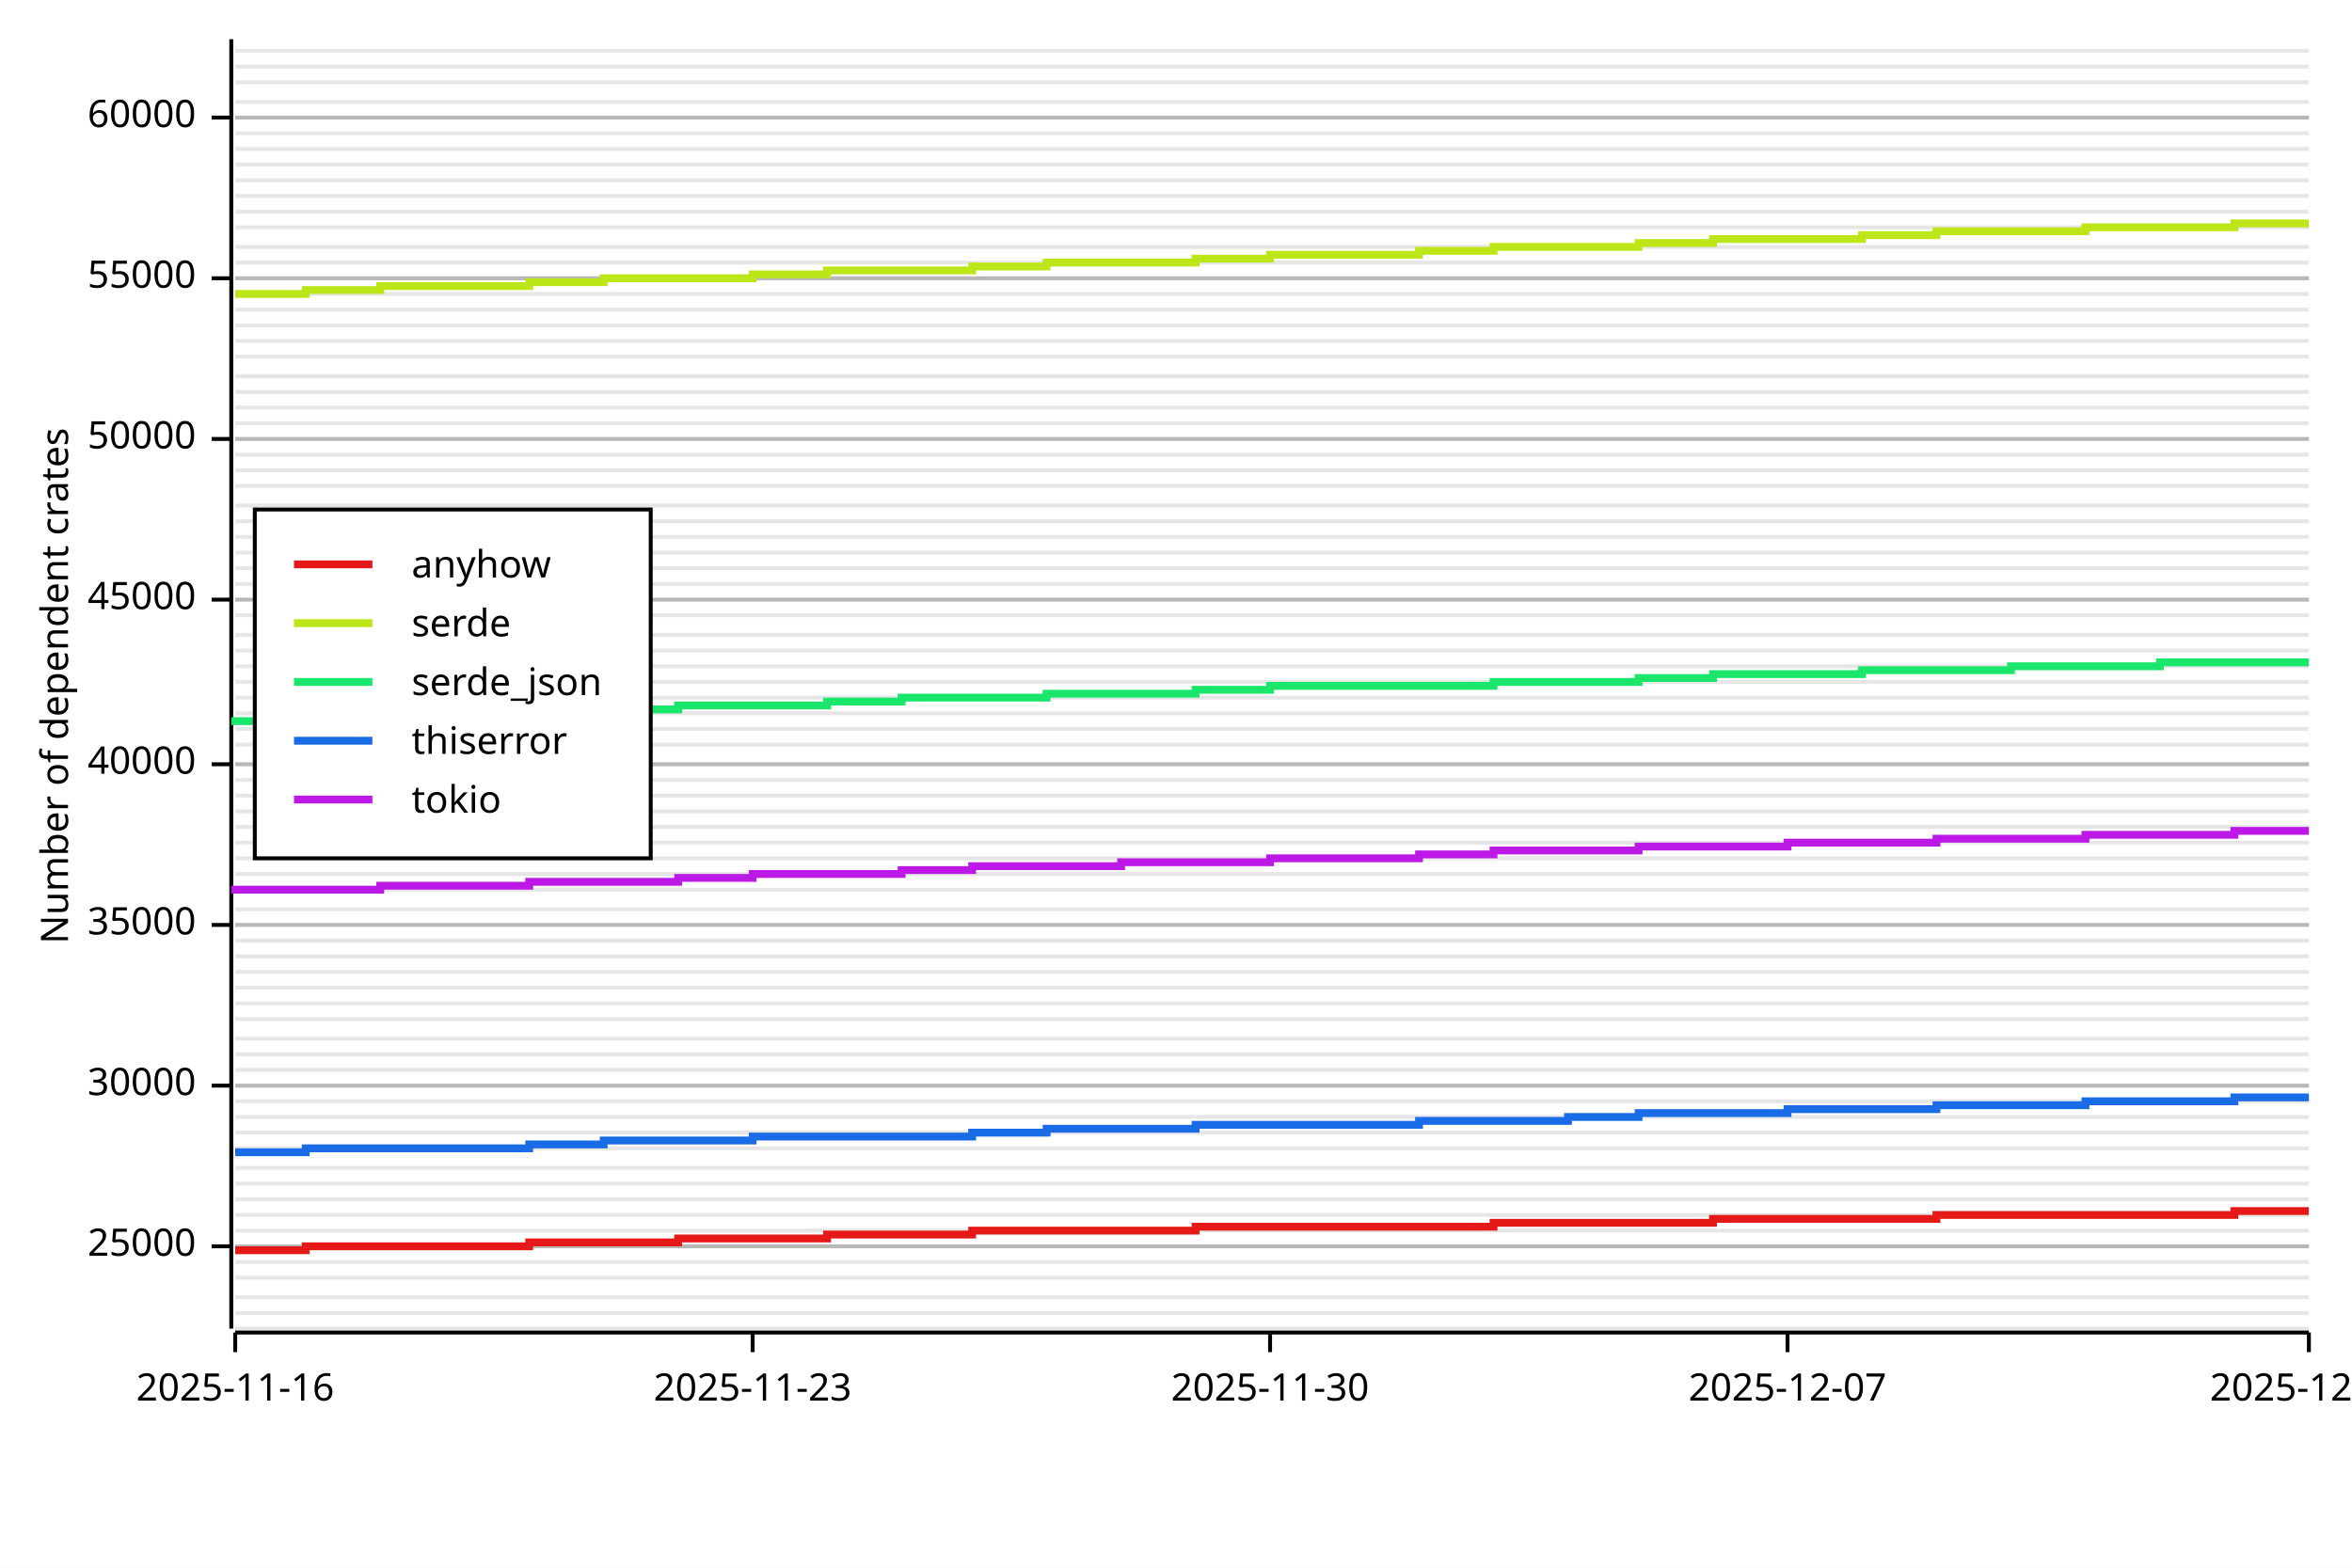
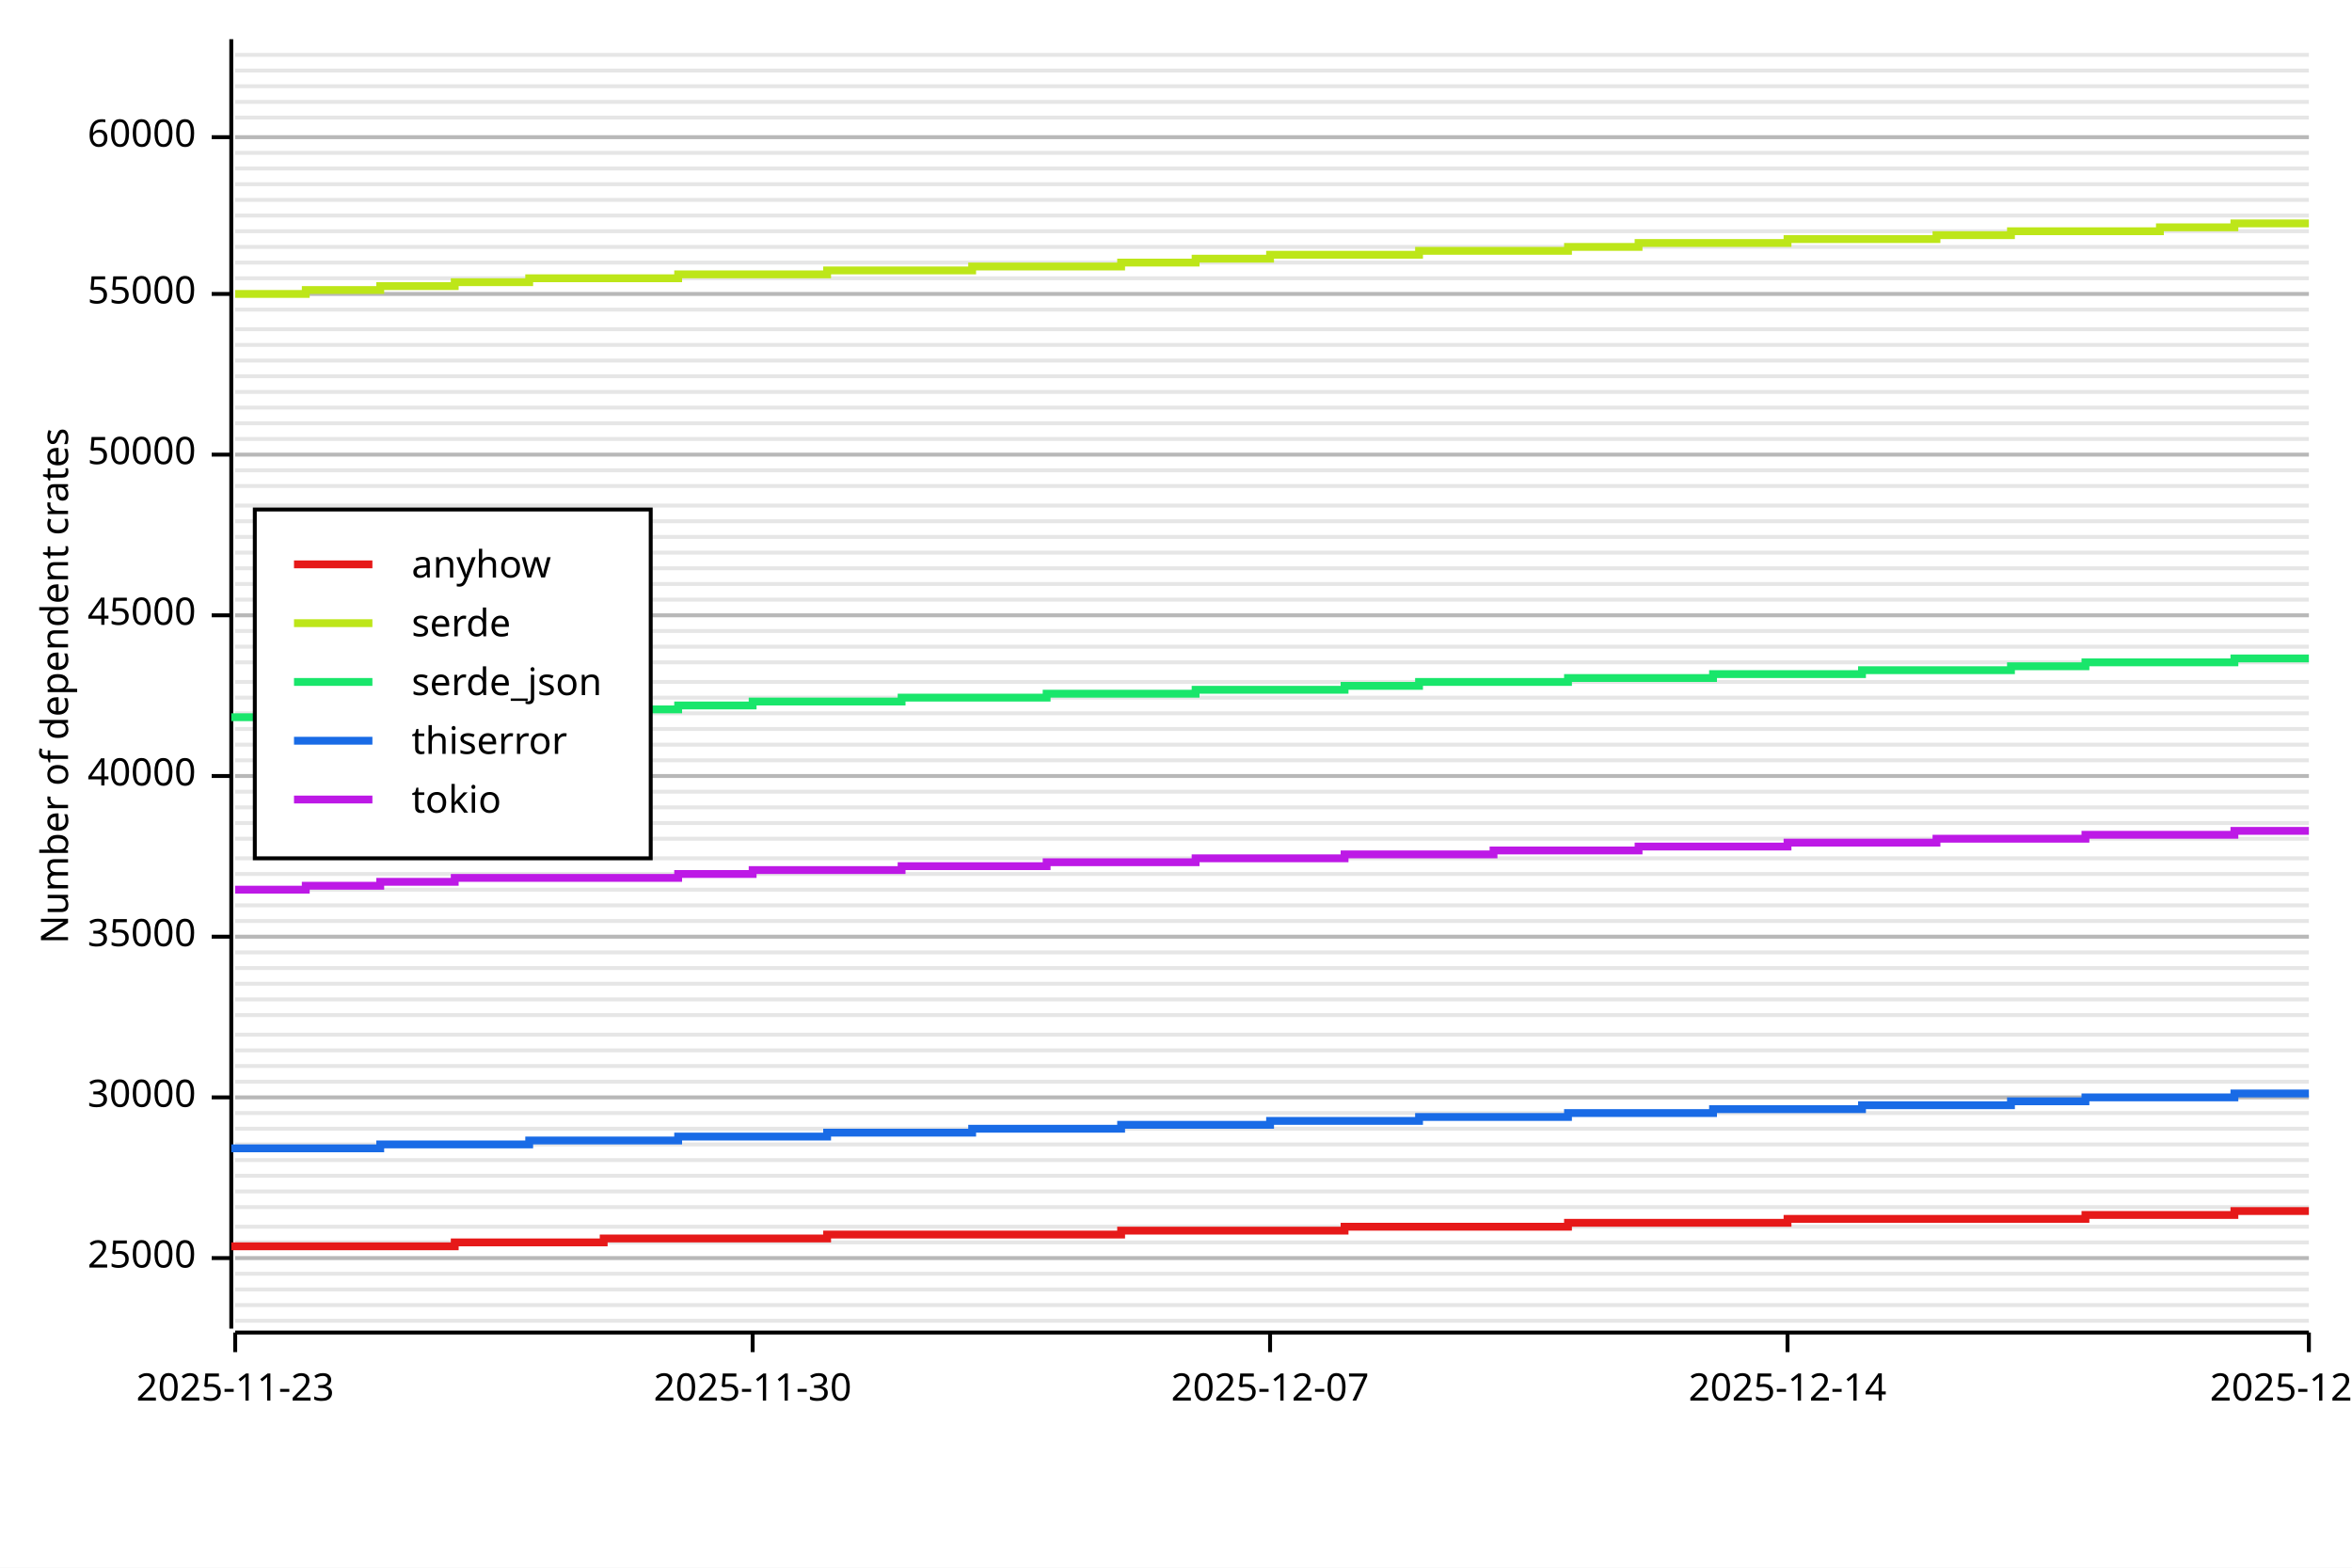
<svg xmlns="http://www.w3.org/2000/svg" width="600" height="400" viewBox="0 0 600 400">
  <rect x="0" y="0" width="600" height="400" opacity="1" fill="#FFFFFF" stroke="none" />
-   <line opacity="0.1" stroke="#000000" stroke-width="1" x1="60" y1="339" x2="589" y2="339" />
-   <line opacity="0.1" stroke="#000000" stroke-width="1" x1="60" y1="335" x2="589" y2="335" />
-   <line opacity="0.1" stroke="#000000" stroke-width="1" x1="60" y1="331" x2="589" y2="331" />
-   <line opacity="0.1" stroke="#000000" stroke-width="1" x1="60" y1="326" x2="589" y2="326" />
-   <line opacity="0.1" stroke="#000000" stroke-width="1" x1="60" y1="322" x2="589" y2="322" />
-   <line opacity="0.1" stroke="#000000" stroke-width="1" x1="60" y1="318" x2="589" y2="318" />
-   <line opacity="0.1" stroke="#000000" stroke-width="1" x1="60" y1="314" x2="589" y2="314" />
-   <line opacity="0.1" stroke="#000000" stroke-width="1" x1="60" y1="310" x2="589" y2="310" />
-   <line opacity="0.1" stroke="#000000" stroke-width="1" x1="60" y1="306" x2="589" y2="306" />
-   <line opacity="0.1" stroke="#000000" stroke-width="1" x1="60" y1="302" x2="589" y2="302" />
-   <line opacity="0.1" stroke="#000000" stroke-width="1" x1="60" y1="298" x2="589" y2="298" />
-   <line opacity="0.1" stroke="#000000" stroke-width="1" x1="60" y1="293" x2="589" y2="293" />
-   <line opacity="0.1" stroke="#000000" stroke-width="1" x1="60" y1="289" x2="589" y2="289" />
-   <line opacity="0.1" stroke="#000000" stroke-width="1" x1="60" y1="285" x2="589" y2="285" />
-   <line opacity="0.1" stroke="#000000" stroke-width="1" x1="60" y1="281" x2="589" y2="281" />
-   <line opacity="0.1" stroke="#000000" stroke-width="1" x1="60" y1="277" x2="589" y2="277" />
-   <line opacity="0.1" stroke="#000000" stroke-width="1" x1="60" y1="273" x2="589" y2="273" />
-   <line opacity="0.1" stroke="#000000" stroke-width="1" x1="60" y1="269" x2="589" y2="269" />
-   <line opacity="0.1" stroke="#000000" stroke-width="1" x1="60" y1="265" x2="589" y2="265" />
-   <line opacity="0.1" stroke="#000000" stroke-width="1" x1="60" y1="260" x2="589" y2="260" />
-   <line opacity="0.1" stroke="#000000" stroke-width="1" x1="60" y1="256" x2="589" y2="256" />
-   <line opacity="0.1" stroke="#000000" stroke-width="1" x1="60" y1="252" x2="589" y2="252" />
-   <line opacity="0.1" stroke="#000000" stroke-width="1" x1="60" y1="248" x2="589" y2="248" />
-   <line opacity="0.1" stroke="#000000" stroke-width="1" x1="60" y1="244" x2="589" y2="244" />
-   <line opacity="0.1" stroke="#000000" stroke-width="1" x1="60" y1="240" x2="589" y2="240" />
-   <line opacity="0.1" stroke="#000000" stroke-width="1" x1="60" y1="236" x2="589" y2="236" />
-   <line opacity="0.1" stroke="#000000" stroke-width="1" x1="60" y1="232" x2="589" y2="232" />
+   <line opacity="0.1" stroke="#000000" stroke-width="1" x1="60" y1="337" x2="589" y2="337" />
+   <line opacity="0.1" stroke="#000000" stroke-width="1" x1="60" y1="333" x2="589" y2="333" />
+   <line opacity="0.1" stroke="#000000" stroke-width="1" x1="60" y1="329" x2="589" y2="329" />
+   <line opacity="0.1" stroke="#000000" stroke-width="1" x1="60" y1="325" x2="589" y2="325" />
+   <line opacity="0.1" stroke="#000000" stroke-width="1" x1="60" y1="321" x2="589" y2="321" />
+   <line opacity="0.1" stroke="#000000" stroke-width="1" x1="60" y1="317" x2="589" y2="317" />
+   <line opacity="0.1" stroke="#000000" stroke-width="1" x1="60" y1="313" x2="589" y2="313" />
+   <line opacity="0.1" stroke="#000000" stroke-width="1" x1="60" y1="308" x2="589" y2="308" />
+   <line opacity="0.1" stroke="#000000" stroke-width="1" x1="60" y1="304" x2="589" y2="304" />
+   <line opacity="0.1" stroke="#000000" stroke-width="1" x1="60" y1="300" x2="589" y2="300" />
+   <line opacity="0.1" stroke="#000000" stroke-width="1" x1="60" y1="296" x2="589" y2="296" />
+   <line opacity="0.1" stroke="#000000" stroke-width="1" x1="60" y1="292" x2="589" y2="292" />
+   <line opacity="0.1" stroke="#000000" stroke-width="1" x1="60" y1="288" x2="589" y2="288" />
+   <line opacity="0.1" stroke="#000000" stroke-width="1" x1="60" y1="284" x2="589" y2="284" />
+   <line opacity="0.1" stroke="#000000" stroke-width="1" x1="60" y1="280" x2="589" y2="280" />
+   <line opacity="0.1" stroke="#000000" stroke-width="1" x1="60" y1="276" x2="589" y2="276" />
+   <line opacity="0.1" stroke="#000000" stroke-width="1" x1="60" y1="272" x2="589" y2="272" />
+   <line opacity="0.1" stroke="#000000" stroke-width="1" x1="60" y1="268" x2="589" y2="268" />
+   <line opacity="0.1" stroke="#000000" stroke-width="1" x1="60" y1="264" x2="589" y2="264" />
+   <line opacity="0.1" stroke="#000000" stroke-width="1" x1="60" y1="259" x2="589" y2="259" />
+   <line opacity="0.1" stroke="#000000" stroke-width="1" x1="60" y1="255" x2="589" y2="255" />
+   <line opacity="0.1" stroke="#000000" stroke-width="1" x1="60" y1="251" x2="589" y2="251" />
+   <line opacity="0.1" stroke="#000000" stroke-width="1" x1="60" y1="247" x2="589" y2="247" />
+   <line opacity="0.1" stroke="#000000" stroke-width="1" x1="60" y1="243" x2="589" y2="243" />
+   <line opacity="0.1" stroke="#000000" stroke-width="1" x1="60" y1="239" x2="589" y2="239" />
+   <line opacity="0.1" stroke="#000000" stroke-width="1" x1="60" y1="235" x2="589" y2="235" />
+   <line opacity="0.1" stroke="#000000" stroke-width="1" x1="60" y1="231" x2="589" y2="231" />
  <line opacity="0.1" stroke="#000000" stroke-width="1" x1="60" y1="227" x2="589" y2="227" />
  <line opacity="0.1" stroke="#000000" stroke-width="1" x1="60" y1="223" x2="589" y2="223" />
  <line opacity="0.1" stroke="#000000" stroke-width="1" x1="60" y1="219" x2="589" y2="219" />
-   <line opacity="0.1" stroke="#000000" stroke-width="1" x1="60" y1="215" x2="589" y2="215" />
-   <line opacity="0.1" stroke="#000000" stroke-width="1" x1="60" y1="211" x2="589" y2="211" />
-   <line opacity="0.1" stroke="#000000" stroke-width="1" x1="60" y1="207" x2="589" y2="207" />
-   <line opacity="0.1" stroke="#000000" stroke-width="1" x1="60" y1="203" x2="589" y2="203" />
-   <line opacity="0.1" stroke="#000000" stroke-width="1" x1="60" y1="199" x2="589" y2="199" />
-   <line opacity="0.1" stroke="#000000" stroke-width="1" x1="60" y1="195" x2="589" y2="195" />
+   <line opacity="0.1" stroke="#000000" stroke-width="1" x1="60" y1="214" x2="589" y2="214" />
+   <line opacity="0.1" stroke="#000000" stroke-width="1" x1="60" y1="210" x2="589" y2="210" />
+   <line opacity="0.1" stroke="#000000" stroke-width="1" x1="60" y1="206" x2="589" y2="206" />
+   <line opacity="0.1" stroke="#000000" stroke-width="1" x1="60" y1="202" x2="589" y2="202" />
+   <line opacity="0.1" stroke="#000000" stroke-width="1" x1="60" y1="198" x2="589" y2="198" />
+   <line opacity="0.1" stroke="#000000" stroke-width="1" x1="60" y1="194" x2="589" y2="194" />
  <line opacity="0.1" stroke="#000000" stroke-width="1" x1="60" y1="190" x2="589" y2="190" />
  <line opacity="0.1" stroke="#000000" stroke-width="1" x1="60" y1="186" x2="589" y2="186" />
  <line opacity="0.1" stroke="#000000" stroke-width="1" x1="60" y1="182" x2="589" y2="182" />
  <line opacity="0.1" stroke="#000000" stroke-width="1" x1="60" y1="178" x2="589" y2="178" />
  <line opacity="0.1" stroke="#000000" stroke-width="1" x1="60" y1="174" x2="589" y2="174" />
-   <line opacity="0.1" stroke="#000000" stroke-width="1" x1="60" y1="170" x2="589" y2="170" />
-   <line opacity="0.1" stroke="#000000" stroke-width="1" x1="60" y1="166" x2="589" y2="166" />
-   <line opacity="0.1" stroke="#000000" stroke-width="1" x1="60" y1="162" x2="589" y2="162" />
+   <line opacity="0.1" stroke="#000000" stroke-width="1" x1="60" y1="169" x2="589" y2="169" />
+   <line opacity="0.1" stroke="#000000" stroke-width="1" x1="60" y1="165" x2="589" y2="165" />
+   <line opacity="0.1" stroke="#000000" stroke-width="1" x1="60" y1="161" x2="589" y2="161" />
  <line opacity="0.1" stroke="#000000" stroke-width="1" x1="60" y1="157" x2="589" y2="157" />
  <line opacity="0.1" stroke="#000000" stroke-width="1" x1="60" y1="153" x2="589" y2="153" />
  <line opacity="0.1" stroke="#000000" stroke-width="1" x1="60" y1="149" x2="589" y2="149" />
  <line opacity="0.1" stroke="#000000" stroke-width="1" x1="60" y1="145" x2="589" y2="145" />
  <line opacity="0.1" stroke="#000000" stroke-width="1" x1="60" y1="141" x2="589" y2="141" />
  <line opacity="0.1" stroke="#000000" stroke-width="1" x1="60" y1="137" x2="589" y2="137" />
  <line opacity="0.1" stroke="#000000" stroke-width="1" x1="60" y1="133" x2="589" y2="133" />
  <line opacity="0.1" stroke="#000000" stroke-width="1" x1="60" y1="129" x2="589" y2="129" />
  <line opacity="0.1" stroke="#000000" stroke-width="1" x1="60" y1="124" x2="589" y2="124" />
  <line opacity="0.1" stroke="#000000" stroke-width="1" x1="60" y1="120" x2="589" y2="120" />
  <line opacity="0.1" stroke="#000000" stroke-width="1" x1="60" y1="116" x2="589" y2="116" />
  <line opacity="0.1" stroke="#000000" stroke-width="1" x1="60" y1="112" x2="589" y2="112" />
  <line opacity="0.1" stroke="#000000" stroke-width="1" x1="60" y1="108" x2="589" y2="108" />
  <line opacity="0.1" stroke="#000000" stroke-width="1" x1="60" y1="104" x2="589" y2="104" />
  <line opacity="0.1" stroke="#000000" stroke-width="1" x1="60" y1="100" x2="589" y2="100" />
  <line opacity="0.1" stroke="#000000" stroke-width="1" x1="60" y1="96" x2="589" y2="96" />
-   <line opacity="0.1" stroke="#000000" stroke-width="1" x1="60" y1="91" x2="589" y2="91" />
-   <line opacity="0.1" stroke="#000000" stroke-width="1" x1="60" y1="87" x2="589" y2="87" />
-   <line opacity="0.1" stroke="#000000" stroke-width="1" x1="60" y1="83" x2="589" y2="83" />
+   <line opacity="0.1" stroke="#000000" stroke-width="1" x1="60" y1="92" x2="589" y2="92" />
+   <line opacity="0.1" stroke="#000000" stroke-width="1" x1="60" y1="88" x2="589" y2="88" />
+   <line opacity="0.1" stroke="#000000" stroke-width="1" x1="60" y1="84" x2="589" y2="84" />
  <line opacity="0.1" stroke="#000000" stroke-width="1" x1="60" y1="79" x2="589" y2="79" />
  <line opacity="0.1" stroke="#000000" stroke-width="1" x1="60" y1="75" x2="589" y2="75" />
  <line opacity="0.1" stroke="#000000" stroke-width="1" x1="60" y1="71" x2="589" y2="71" />
  <line opacity="0.1" stroke="#000000" stroke-width="1" x1="60" y1="67" x2="589" y2="67" />
  <line opacity="0.1" stroke="#000000" stroke-width="1" x1="60" y1="63" x2="589" y2="63" />
-   <line opacity="0.1" stroke="#000000" stroke-width="1" x1="60" y1="58" x2="589" y2="58" />
-   <line opacity="0.1" stroke="#000000" stroke-width="1" x1="60" y1="54" x2="589" y2="54" />
-   <line opacity="0.1" stroke="#000000" stroke-width="1" x1="60" y1="50" x2="589" y2="50" />
-   <line opacity="0.1" stroke="#000000" stroke-width="1" x1="60" y1="46" x2="589" y2="46" />
-   <line opacity="0.1" stroke="#000000" stroke-width="1" x1="60" y1="42" x2="589" y2="42" />
-   <line opacity="0.1" stroke="#000000" stroke-width="1" x1="60" y1="38" x2="589" y2="38" />
-   <line opacity="0.1" stroke="#000000" stroke-width="1" x1="60" y1="34" x2="589" y2="34" />
+   <line opacity="0.1" stroke="#000000" stroke-width="1" x1="60" y1="59" x2="589" y2="59" />
+   <line opacity="0.1" stroke="#000000" stroke-width="1" x1="60" y1="55" x2="589" y2="55" />
+   <line opacity="0.1" stroke="#000000" stroke-width="1" x1="60" y1="51" x2="589" y2="51" />
+   <line opacity="0.1" stroke="#000000" stroke-width="1" x1="60" y1="47" x2="589" y2="47" />
+   <line opacity="0.1" stroke="#000000" stroke-width="1" x1="60" y1="43" x2="589" y2="43" />
+   <line opacity="0.1" stroke="#000000" stroke-width="1" x1="60" y1="39" x2="589" y2="39" />
+   <line opacity="0.1" stroke="#000000" stroke-width="1" x1="60" y1="35" x2="589" y2="35" />
  <line opacity="0.1" stroke="#000000" stroke-width="1" x1="60" y1="30" x2="589" y2="30" />
  <line opacity="0.1" stroke="#000000" stroke-width="1" x1="60" y1="26" x2="589" y2="26" />
-   <line opacity="0.1" stroke="#000000" stroke-width="1" x1="60" y1="21" x2="589" y2="21" />
-   <line opacity="0.1" stroke="#000000" stroke-width="1" x1="60" y1="17" x2="589" y2="17" />
-   <line opacity="0.1" stroke="#000000" stroke-width="1" x1="60" y1="13" x2="589" y2="13" />
+   <line opacity="0.1" stroke="#000000" stroke-width="1" x1="60" y1="22" x2="589" y2="22" />
+   <line opacity="0.1" stroke="#000000" stroke-width="1" x1="60" y1="18" x2="589" y2="18" />
+   <line opacity="0.1" stroke="#000000" stroke-width="1" x1="60" y1="14" x2="589" y2="14" />
  <text x="10" y="175" dy="0.76em" text-anchor="middle" font-family="sans-serif" font-size="9.677" opacity="1" fill="#000000" transform="rotate(270, 10, 175)">
Number of dependent crates
</text>
-   <line opacity="0.2" stroke="#000000" stroke-width="1" x1="60" y1="318" x2="589" y2="318" />
-   <line opacity="0.2" stroke="#000000" stroke-width="1" x1="60" y1="277" x2="589" y2="277" />
-   <line opacity="0.2" stroke="#000000" stroke-width="1" x1="60" y1="236" x2="589" y2="236" />
-   <line opacity="0.2" stroke="#000000" stroke-width="1" x1="60" y1="195" x2="589" y2="195" />
-   <line opacity="0.2" stroke="#000000" stroke-width="1" x1="60" y1="153" x2="589" y2="153" />
-   <line opacity="0.2" stroke="#000000" stroke-width="1" x1="60" y1="112" x2="589" y2="112" />
-   <line opacity="0.2" stroke="#000000" stroke-width="1" x1="60" y1="71" x2="589" y2="71" />
-   <line opacity="0.2" stroke="#000000" stroke-width="1" x1="60" y1="30" x2="589" y2="30" />
+   <line opacity="0.2" stroke="#000000" stroke-width="1" x1="60" y1="321" x2="589" y2="321" />
+   <line opacity="0.2" stroke="#000000" stroke-width="1" x1="60" y1="280" x2="589" y2="280" />
+   <line opacity="0.2" stroke="#000000" stroke-width="1" x1="60" y1="239" x2="589" y2="239" />
+   <line opacity="0.2" stroke="#000000" stroke-width="1" x1="60" y1="198" x2="589" y2="198" />
+   <line opacity="0.2" stroke="#000000" stroke-width="1" x1="60" y1="157" x2="589" y2="157" />
+   <line opacity="0.2" stroke="#000000" stroke-width="1" x1="60" y1="116" x2="589" y2="116" />
+   <line opacity="0.2" stroke="#000000" stroke-width="1" x1="60" y1="75" x2="589" y2="75" />
+   <line opacity="0.2" stroke="#000000" stroke-width="1" x1="60" y1="35" x2="589" y2="35" />
  <polyline fill="none" opacity="1" stroke="#000000" stroke-width="1" points="59,10 59,339 " />
-   <text x="50" y="318" dy="0.5ex" text-anchor="end" font-family="sans-serif" font-size="9.677" opacity="1" fill="#000000">
+   <text x="50" y="321" dy="0.5ex" text-anchor="end" font-family="sans-serif" font-size="9.677" opacity="1" fill="#000000">
25000
</text>
-   <polyline fill="none" opacity="1" stroke="#000000" stroke-width="1" points="54,318 59,318 " />
-   <text x="50" y="277" dy="0.5ex" text-anchor="end" font-family="sans-serif" font-size="9.677" opacity="1" fill="#000000">
+   <polyline fill="none" opacity="1" stroke="#000000" stroke-width="1" points="54,321 59,321 " />
+   <text x="50" y="280" dy="0.5ex" text-anchor="end" font-family="sans-serif" font-size="9.677" opacity="1" fill="#000000">
30000
</text>
-   <polyline fill="none" opacity="1" stroke="#000000" stroke-width="1" points="54,277 59,277 " />
-   <text x="50" y="236" dy="0.5ex" text-anchor="end" font-family="sans-serif" font-size="9.677" opacity="1" fill="#000000">
+   <polyline fill="none" opacity="1" stroke="#000000" stroke-width="1" points="54,280 59,280 " />
+   <text x="50" y="239" dy="0.5ex" text-anchor="end" font-family="sans-serif" font-size="9.677" opacity="1" fill="#000000">
35000
</text>
-   <polyline fill="none" opacity="1" stroke="#000000" stroke-width="1" points="54,236 59,236 " />
-   <text x="50" y="195" dy="0.5ex" text-anchor="end" font-family="sans-serif" font-size="9.677" opacity="1" fill="#000000">
+   <polyline fill="none" opacity="1" stroke="#000000" stroke-width="1" points="54,239 59,239 " />
+   <text x="50" y="198" dy="0.5ex" text-anchor="end" font-family="sans-serif" font-size="9.677" opacity="1" fill="#000000">
40000
</text>
-   <polyline fill="none" opacity="1" stroke="#000000" stroke-width="1" points="54,195 59,195 " />
-   <text x="50" y="153" dy="0.5ex" text-anchor="end" font-family="sans-serif" font-size="9.677" opacity="1" fill="#000000">
+   <polyline fill="none" opacity="1" stroke="#000000" stroke-width="1" points="54,198 59,198 " />
+   <text x="50" y="157" dy="0.5ex" text-anchor="end" font-family="sans-serif" font-size="9.677" opacity="1" fill="#000000">
45000
</text>
-   <polyline fill="none" opacity="1" stroke="#000000" stroke-width="1" points="54,153 59,153 " />
-   <text x="50" y="112" dy="0.5ex" text-anchor="end" font-family="sans-serif" font-size="9.677" opacity="1" fill="#000000">
+   <polyline fill="none" opacity="1" stroke="#000000" stroke-width="1" points="54,157 59,157 " />
+   <text x="50" y="116" dy="0.5ex" text-anchor="end" font-family="sans-serif" font-size="9.677" opacity="1" fill="#000000">
50000
</text>
-   <polyline fill="none" opacity="1" stroke="#000000" stroke-width="1" points="54,112 59,112 " />
-   <text x="50" y="71" dy="0.5ex" text-anchor="end" font-family="sans-serif" font-size="9.677" opacity="1" fill="#000000">
+   <polyline fill="none" opacity="1" stroke="#000000" stroke-width="1" points="54,116 59,116 " />
+   <text x="50" y="75" dy="0.5ex" text-anchor="end" font-family="sans-serif" font-size="9.677" opacity="1" fill="#000000">
55000
</text>
-   <polyline fill="none" opacity="1" stroke="#000000" stroke-width="1" points="54,71 59,71 " />
-   <text x="50" y="30" dy="0.5ex" text-anchor="end" font-family="sans-serif" font-size="9.677" opacity="1" fill="#000000">
+   <polyline fill="none" opacity="1" stroke="#000000" stroke-width="1" points="54,75 59,75 " />
+   <text x="50" y="35" dy="0.5ex" text-anchor="end" font-family="sans-serif" font-size="9.677" opacity="1" fill="#000000">
60000
</text>
-   <polyline fill="none" opacity="1" stroke="#000000" stroke-width="1" points="54,30 59,30 " />
+   <polyline fill="none" opacity="1" stroke="#000000" stroke-width="1" points="54,35 59,35 " />
  <polyline fill="none" opacity="1" stroke="#000000" stroke-width="1" points="60,340 589,340 " />
  <text x="60" y="350" dy="0.76em" text-anchor="middle" font-family="sans-serif" font-size="9.677" opacity="1" fill="#000000">
- 2025-11-16
+ 2025-11-23
</text>
  <polyline fill="none" opacity="1" stroke="#000000" stroke-width="1" points="60,340 60,345 " />
  <text x="192" y="350" dy="0.76em" text-anchor="middle" font-family="sans-serif" font-size="9.677" opacity="1" fill="#000000">
- 2025-11-23
+ 2025-11-30
</text>
  <polyline fill="none" opacity="1" stroke="#000000" stroke-width="1" points="192,340 192,345 " />
  <text x="324" y="350" dy="0.76em" text-anchor="middle" font-family="sans-serif" font-size="9.677" opacity="1" fill="#000000">
- 2025-11-30
+ 2025-12-07
</text>
  <polyline fill="none" opacity="1" stroke="#000000" stroke-width="1" points="324,340 324,345 " />
  <text x="456" y="350" dy="0.76em" text-anchor="middle" font-family="sans-serif" font-size="9.677" opacity="1" fill="#000000">
- 2025-12-07
+ 2025-12-14
</text>
  <polyline fill="none" opacity="1" stroke="#000000" stroke-width="1" points="456,340 456,345 " />
  <text x="589" y="350" dy="0.76em" text-anchor="middle" font-family="sans-serif" font-size="9.677" opacity="1" fill="#000000">
- 2025-12-14
+ 2025-12-21
</text>
  <polyline fill="none" opacity="1" stroke="#000000" stroke-width="1" points="589,340 589,345 " />
-   <polyline fill="none" opacity="1" stroke="#E61919" stroke-width="2" points="60,319 60,319 78,319 78,318 97,318 97,318 116,318 116,318 135,318 135,317 154,317 154,317 173,317 173,316 192,316 192,316 211,316 211,315 230,315 230,315 248,315 248,314 267,314 267,314 286,314 286,314 305,314 305,313 324,313 324,313 343,313 343,313 362,313 362,313 381,313 381,312 400,312 400,312 418,312 418,312 437,312 437,311 456,311 456,311 475,311 475,311 494,311 494,310 513,310 513,310 532,310 532,310 551,310 551,310 570,310 570,309 589,309 " />
-   <polyline fill="none" opacity="1" stroke="#BDE619" stroke-width="2" points="60,75 60,75 78,75 78,74 97,74 97,73 116,73 116,73 135,73 135,72 154,72 154,71 173,71 173,71 192,71 192,70 211,70 211,69 230,69 230,69 248,69 248,68 267,68 267,67 286,67 286,67 305,67 305,66 324,66 324,65 343,65 343,65 362,65 362,64 381,64 381,63 400,63 400,63 418,63 418,62 437,62 437,61 456,61 456,61 475,61 475,60 494,60 494,59 513,59 513,59 532,59 532,58 551,58 551,58 570,58 570,57 589,57 " />
-   <polyline fill="none" opacity="1" stroke="#19E66B" stroke-width="2" points="60,185 60,184 78,184 78,183 97,183 97,183 116,183 116,182 135,182 135,182 154,182 154,181 173,181 173,180 192,180 192,180 211,180 211,179 230,179 230,178 248,178 248,178 267,178 267,177 286,177 286,177 305,177 305,176 324,176 324,175 343,175 343,175 362,175 362,175 381,175 381,174 400,174 400,174 418,174 418,173 437,173 437,172 456,172 456,172 475,172 475,171 494,171 494,171 513,171 513,170 532,170 532,170 551,170 551,169 570,169 570,169 589,169 " />
-   <polyline fill="none" opacity="1" stroke="#196BE6" stroke-width="2" points="60,294 60,294 78,294 78,293 97,293 97,293 116,293 116,293 135,293 135,292 154,292 154,291 173,291 173,291 192,291 192,290 211,290 211,290 230,290 230,290 248,290 248,289 267,289 267,288 286,288 286,288 305,288 305,287 324,287 324,287 343,287 343,287 362,287 362,286 381,286 381,286 400,286 400,285 418,285 418,284 437,284 437,284 456,284 456,283 475,283 475,283 494,283 494,282 513,282 513,282 532,282 532,281 551,281 551,281 570,281 570,280 589,280 " />
-   <polyline fill="none" opacity="1" stroke="#BD19E6" stroke-width="2" points="60,228 60,227 78,227 78,227 97,227 97,226 116,226 116,226 135,226 135,225 154,225 154,225 173,225 173,224 192,224 192,223 211,223 211,223 230,223 230,222 248,222 248,221 267,221 267,221 286,221 286,220 305,220 305,220 324,220 324,219 343,219 343,219 362,219 362,218 381,218 381,217 400,217 400,217 418,217 418,216 437,216 437,216 456,216 456,215 475,215 475,215 494,215 494,214 513,214 513,214 532,214 532,213 551,213 551,213 570,213 570,212 589,212 " />
+   <polyline fill="none" opacity="1" stroke="#E61919" stroke-width="2" points="60,319 60,318 78,318 78,318 97,318 97,318 116,318 116,317 135,317 135,317 154,317 154,316 173,316 173,316 192,316 192,316 211,316 211,315 230,315 230,315 248,315 248,315 267,315 267,315 286,315 286,314 305,314 305,314 324,314 324,314 343,314 343,313 362,313 362,313 381,313 381,313 400,313 400,312 418,312 418,312 437,312 437,312 456,312 456,311 475,311 475,311 494,311 494,311 513,311 513,311 532,311 532,310 551,310 551,310 570,310 570,309 589,309 " />
+   <polyline fill="none" opacity="1" stroke="#BDE619" stroke-width="2" points="60,75 60,75 78,75 78,74 97,74 97,73 116,73 116,72 135,72 135,71 154,71 154,71 173,71 173,70 192,70 192,70 211,70 211,69 230,69 230,69 248,69 248,68 267,68 267,68 286,68 286,67 305,67 305,66 324,66 324,65 343,65 343,65 362,65 362,64 381,64 381,64 400,64 400,63 418,63 418,62 437,62 437,62 456,62 456,61 475,61 475,61 494,61 494,60 513,60 513,59 532,59 532,59 551,59 551,58 570,58 570,57 589,57 " />
+   <polyline fill="none" opacity="1" stroke="#19E66B" stroke-width="2" points="60,184 60,183 78,183 78,183 97,183 97,182 116,182 116,181 135,181 135,181 154,181 154,181 173,181 173,180 192,180 192,179 211,179 211,179 230,179 230,178 248,178 248,178 267,178 267,177 286,177 286,177 305,177 305,176 324,176 324,176 343,176 343,175 362,175 362,174 381,174 381,174 400,174 400,173 418,173 418,173 437,173 437,172 456,172 456,172 475,172 475,171 494,171 494,171 513,171 513,170 532,170 532,169 551,169 551,169 570,169 570,168 589,168 " />
+   <polyline fill="none" opacity="1" stroke="#196BE6" stroke-width="2" points="60,294 60,293 78,293 78,293 97,293 97,292 116,292 116,292 135,292 135,291 154,291 154,291 173,291 173,290 192,290 192,290 211,290 211,289 230,289 230,289 248,289 248,288 267,288 267,288 286,288 286,287 305,287 305,287 324,287 324,286 343,286 343,286 362,286 362,285 381,285 381,285 400,285 400,284 418,284 418,284 437,284 437,283 456,283 456,283 475,283 475,282 494,282 494,282 513,282 513,281 532,281 532,280 551,280 551,280 570,280 570,279 589,279 " />
+   <polyline fill="none" opacity="1" stroke="#BD19E6" stroke-width="2" points="60,227 60,227 78,227 78,226 97,226 97,225 116,225 116,224 135,224 135,224 154,224 154,224 173,224 173,223 192,223 192,222 211,222 211,222 230,222 230,221 248,221 248,221 267,221 267,220 286,220 286,220 305,220 305,219 324,219 324,219 343,219 343,218 362,218 362,218 381,218 381,217 400,217 400,217 418,217 418,216 437,216 437,216 456,216 456,215 475,215 475,215 494,215 494,214 513,214 513,214 532,214 532,213 551,213 551,213 570,213 570,212 589,212 " />
  <rect x="65" y="130" width="101" height="89" opacity="1" fill="#FFFFFF" stroke="none" />
  <rect x="65" y="130" width="101" height="89" opacity="1" fill="none" stroke="#000000" />
  <text x="105" y="140" dy="0.76em" text-anchor="start" font-family="sans-serif" font-size="9.677" opacity="1" fill="#000000">
anyhow
</text>
  <text x="105" y="155" dy="0.76em" text-anchor="start" font-family="sans-serif" font-size="9.677" opacity="1" fill="#000000">
serde
</text>
  <text x="105" y="170" dy="0.76em" text-anchor="start" font-family="sans-serif" font-size="9.677" opacity="1" fill="#000000">
serde_json
</text>
  <text x="105" y="185" dy="0.76em" text-anchor="start" font-family="sans-serif" font-size="9.677" opacity="1" fill="#000000">
thiserror
</text>
  <text x="105" y="200" dy="0.76em" text-anchor="start" font-family="sans-serif" font-size="9.677" opacity="1" fill="#000000">
tokio
</text>
  <polyline fill="none" opacity="1" stroke="#E61919" stroke-width="2" points="75,144 95,144 " />
  <polyline fill="none" opacity="1" stroke="#BDE619" stroke-width="2" points="75,159 95,159 " />
  <polyline fill="none" opacity="1" stroke="#19E66B" stroke-width="2" points="75,174 95,174 " />
  <polyline fill="none" opacity="1" stroke="#196BE6" stroke-width="2" points="75,189 95,189 " />
  <polyline fill="none" opacity="1" stroke="#BD19E6" stroke-width="2" points="75,204 95,204 " />
</svg>
